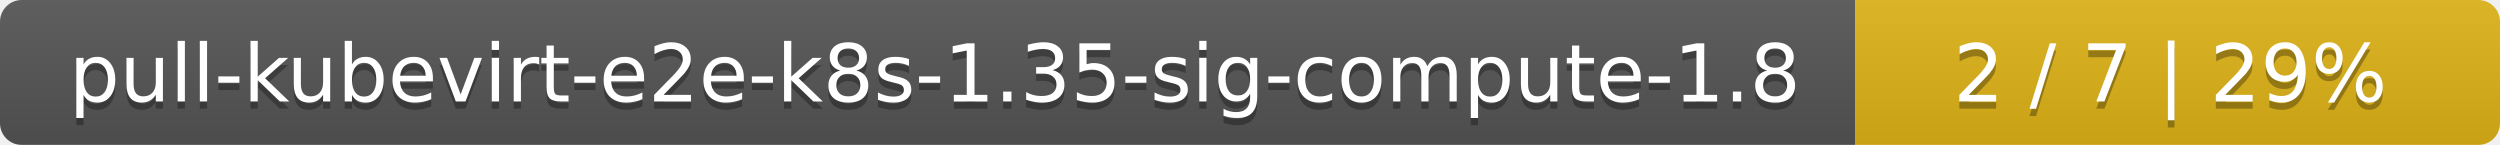
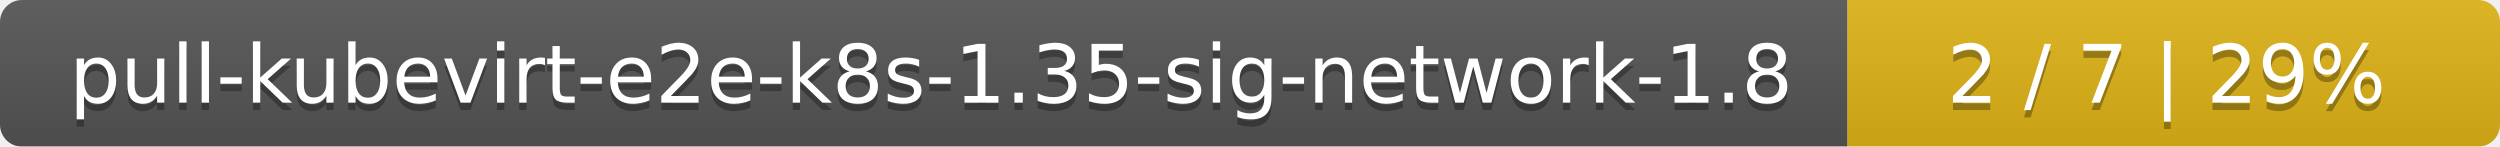
- <svg xmlns="http://www.w3.org/2000/svg" width="345" height="20">
+ <svg xmlns="http://www.w3.org/2000/svg" width="341" height="20">
  <linearGradient id="smooth" x2="0" y2="100%">
    <stop offset="0" stop-color="#bbb" stop-opacity=".1" />
    <stop offset="1" stop-opacity=".1" />
  </linearGradient>
  <mask id="round">
-     <rect width="345" height="20" rx="3" fill="#fff" />
+     <rect width="341" height="20" rx="3" fill="#fff" />
  </mask>
  <g mask="url(#round)">
-     <rect width="256" height="20" fill="#555" />
-     <rect x="256" width="89" height="20" fill="#dfb317" />
-     <rect width="345" height="20" fill="url(#smooth)" />
+     <rect width="252" height="20" fill="#555" />
+     <rect x="252" width="89" height="20" fill="#dfb317" />
+     <rect width="341" height="20" fill="url(#smooth)" />
  </g>
  <g fill="#fff" text-anchor="middle" font-family="DejaVu Sans,Verdana,Geneva,sans-serif" font-size="11">
-     <text x="129" y="15" fill="#010101" fill-opacity=".3">pull-kubevirt-e2e-k8s-1.35-sig-compute-1.8</text>
-     <text x="129" y="14">pull-kubevirt-e2e-k8s-1.35-sig-compute-1.8</text>
-     <text x="299.5" y="15" fill="#010101" fill-opacity=".3">2 / 7    |    29%</text>
-     <text x="299.5" y="14">2 / 7    |    29%</text>
+     <text x="127" y="15" fill="#010101" fill-opacity=".3">pull-kubevirt-e2e-k8s-1.35-sig-network-1.8</text>
+     <text x="127" y="14">pull-kubevirt-e2e-k8s-1.35-sig-network-1.8</text>
+     <text x="295.5" y="15" fill="#010101" fill-opacity=".3">2 / 7    |    29%</text>
+     <text x="295.5" y="14">2 / 7    |    29%</text>
  </g>
</svg>
